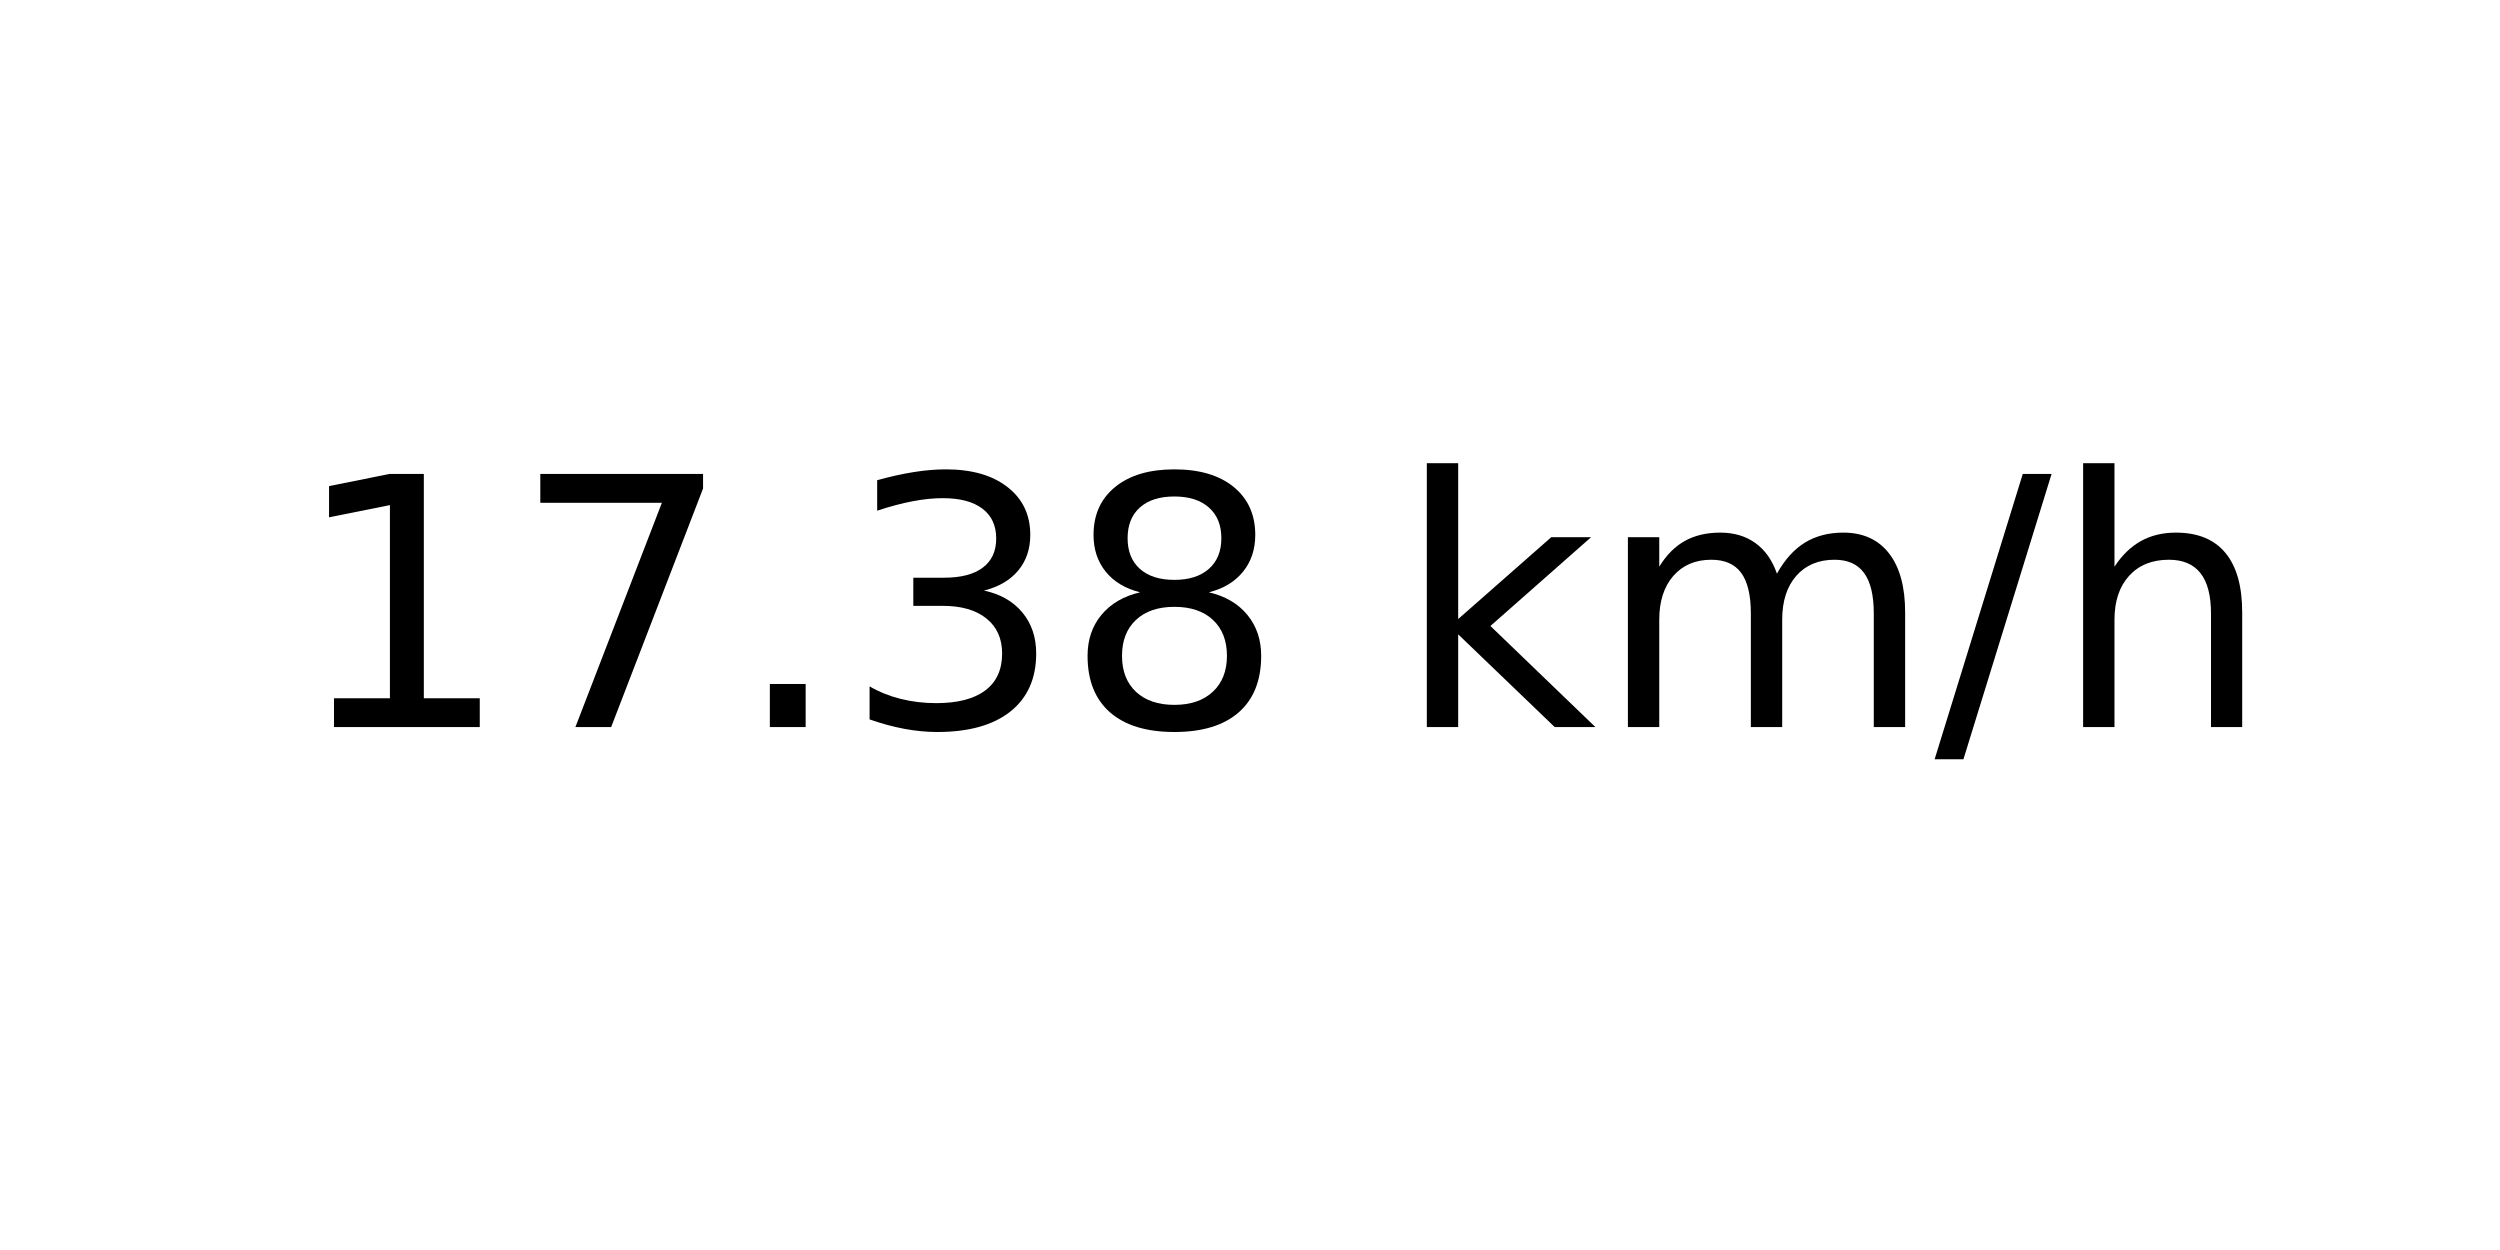
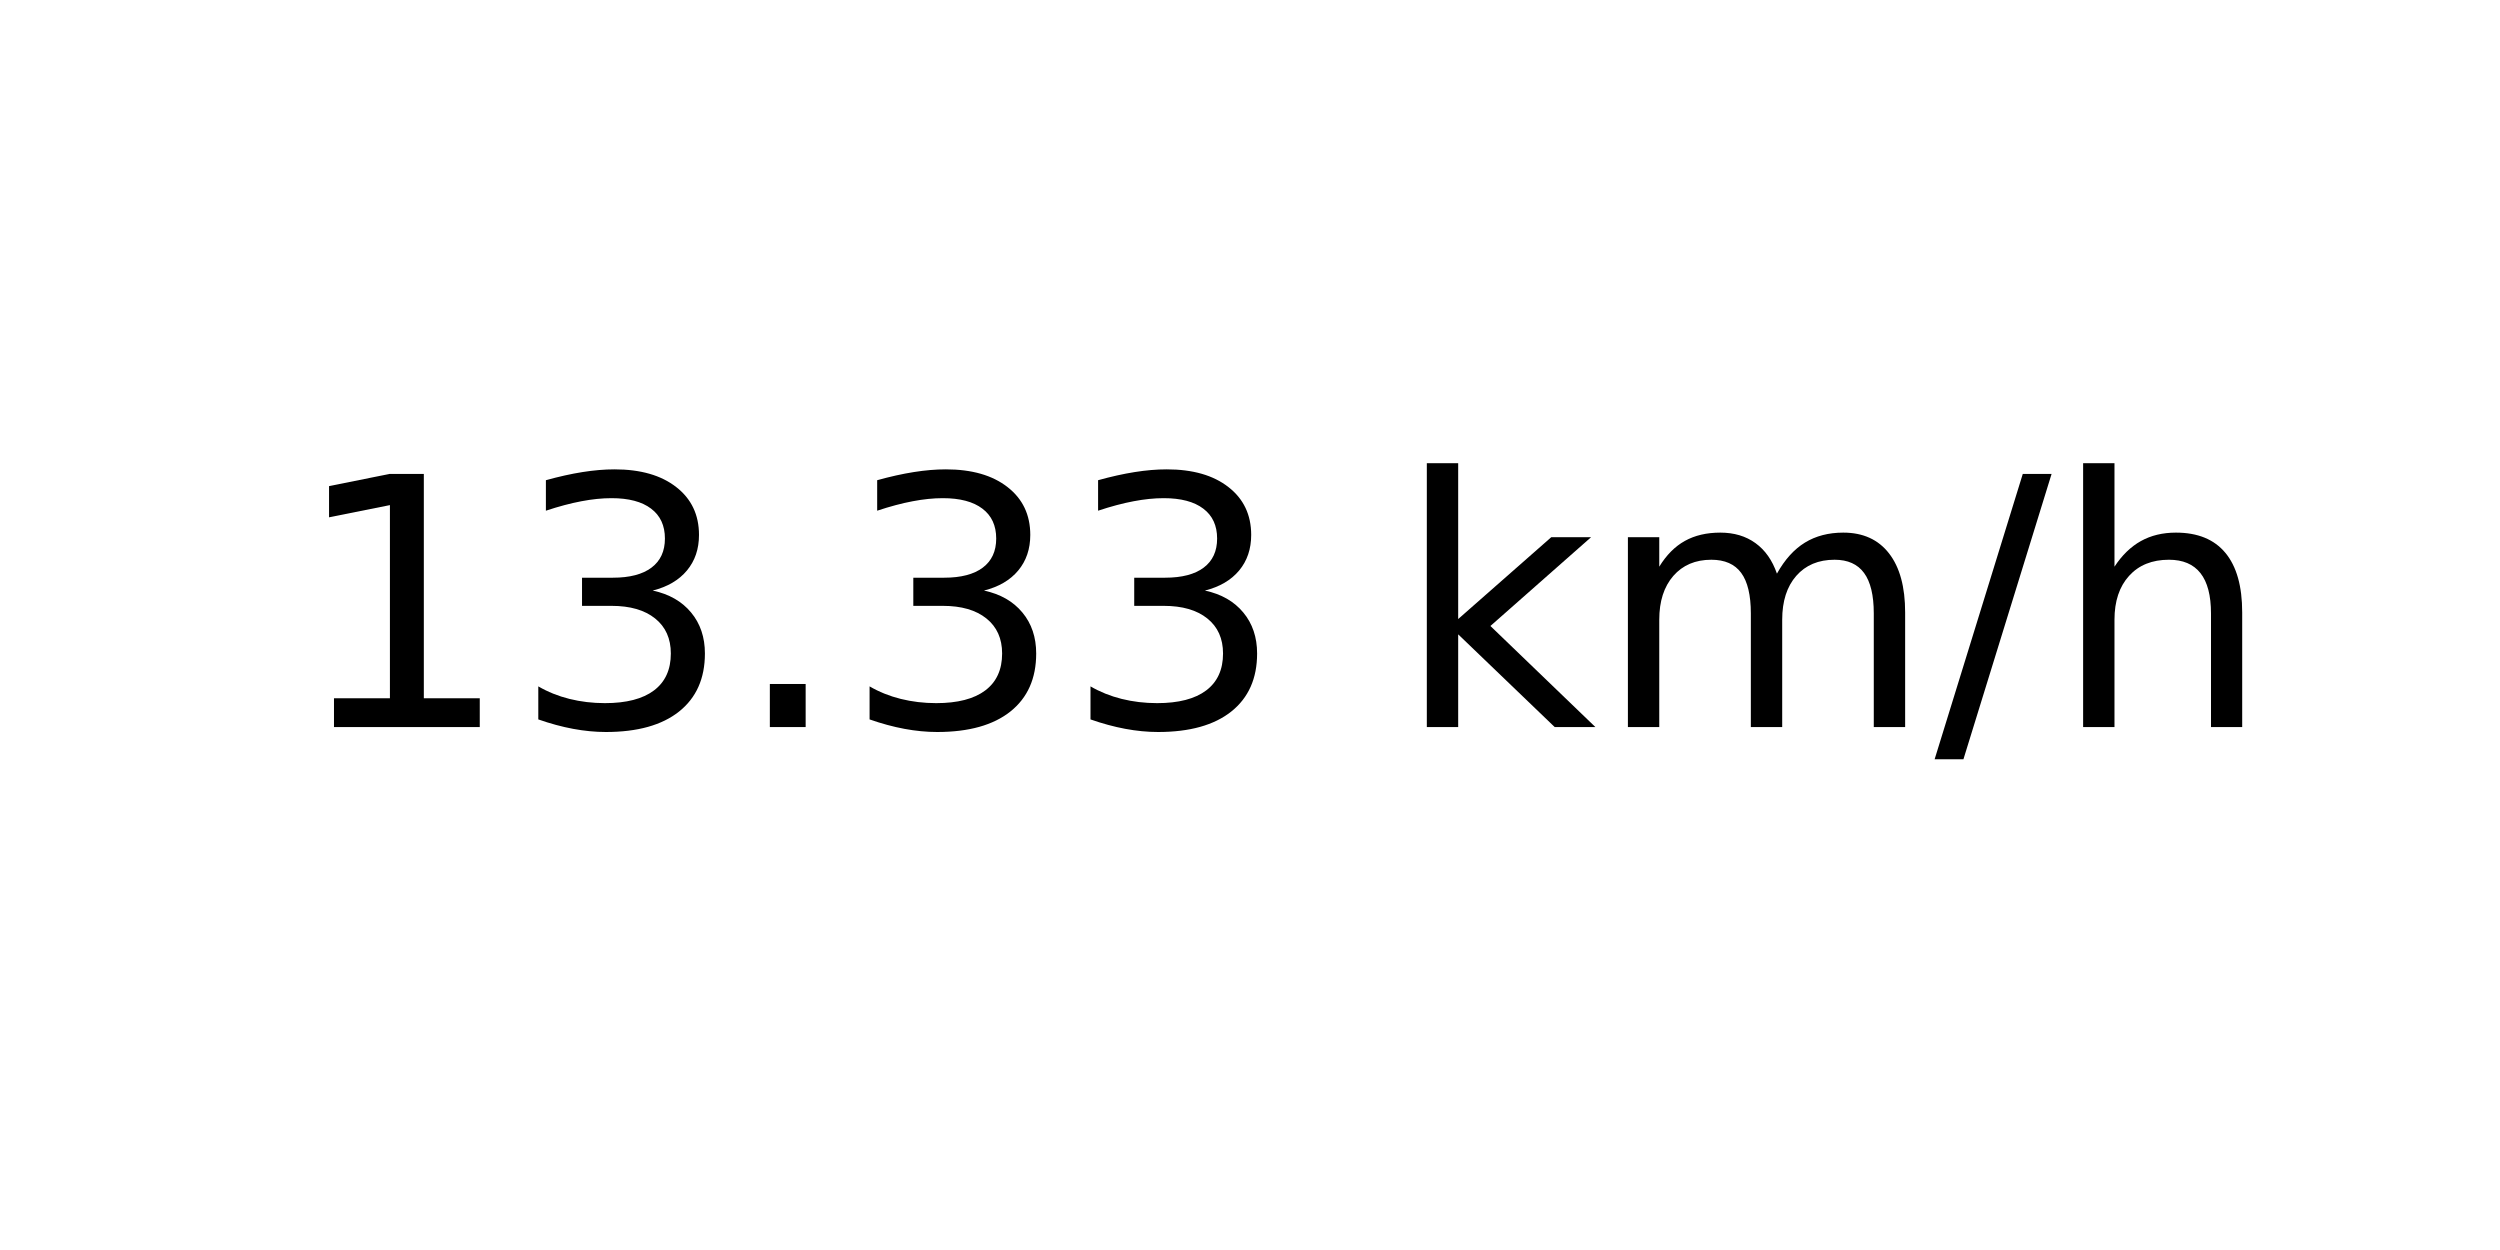
<svg xmlns="http://www.w3.org/2000/svg" xmlns:xlink="http://www.w3.org/1999/xlink" width="72pt" height="36pt" viewBox="0 0 72 36" version="1.1">
  <defs>
    <style type="text/css">*{stroke-linejoin: round; stroke-linecap: butt}</style>
  </defs>
  <g id="figure_1">
    <g id="axes_1">
      <g id="text_1">
        <g transform="translate(8.378125 20.93937) scale(0.1 -0.1)">
          <defs>
            <path id="DejaVuSans-31" d="M 794 531  L 1825 531  L 1825 4091  L 703 3866  L 703 4441  L 1819 4666  L 2450 4666  L 2450 531  L 3481 531  L 3481 0  L 794 0  L 794 531  z " transform="scale(0.015625)" />
-             <path id="DejaVuSans-37" d="M 525 4666  L 3525 4666  L 3525 4397  L 1831 0  L 1172 0  L 2766 4134  L 525 4134  L 525 4666  z " transform="scale(0.015625)" />
+             <path id="DejaVuSans-33" d="M 2597 2516  Q 3050 2419 3304 2112  Q 3559 1806 3559 1356  Q 3559 666 3084 287  Q 2609 -91 1734 -91  Q 1441 -91 1130 -33  Q 819 25 488 141  L 488 750  Q 750 597 1062 519  Q 1375 441 1716 441  Q 2309 441 2620 675  Q 2931 909 2931 1356  Q 2931 1769 2642 2001  Q 2353 2234 1838 2234  L 1294 2234  L 1294 2753  L 1863 2753  Q 2328 2753 2575 2939  Q 2822 3125 2822 3475  Q 2822 3834 2567 4026  Q 2313 4219 1838 4219  Q 1578 4219 1281 4162  Q 984 4106 628 3988  L 628 4550  Q 988 4650 1302 4700  Q 1616 4750 1894 4750  Q 2613 4750 3031 4423  Q 3450 4097 3450 3541  Q 3450 3153 3228 2886  Q 3006 2619 2597 2516  z " transform="scale(0.015625)" />
            <path id="DejaVuSans-2e" d="M 684 794  L 1344 794  L 1344 0  L 684 0  L 684 794  z " transform="scale(0.015625)" />
-             <path id="DejaVuSans-33" d="M 2597 2516  Q 3050 2419 3304 2112  Q 3559 1806 3559 1356  Q 3559 666 3084 287  Q 2609 -91 1734 -91  Q 1441 -91 1130 -33  Q 819 25 488 141  L 488 750  Q 750 597 1062 519  Q 1375 441 1716 441  Q 2309 441 2620 675  Q 2931 909 2931 1356  Q 2931 1769 2642 2001  Q 2353 2234 1838 2234  L 1294 2234  L 1294 2753  L 1863 2753  Q 2328 2753 2575 2939  Q 2822 3125 2822 3475  Q 2822 3834 2567 4026  Q 2313 4219 1838 4219  Q 1578 4219 1281 4162  Q 984 4106 628 3988  L 628 4550  Q 988 4650 1302 4700  Q 1616 4750 1894 4750  Q 2613 4750 3031 4423  Q 3450 4097 3450 3541  Q 3450 3153 3228 2886  Q 3006 2619 2597 2516  z " transform="scale(0.015625)" />
-             <path id="DejaVuSans-38" d="M 2034 2216  Q 1584 2216 1326 1975  Q 1069 1734 1069 1313  Q 1069 891 1326 650  Q 1584 409 2034 409  Q 2484 409 2743 651  Q 3003 894 3003 1313  Q 3003 1734 2745 1975  Q 2488 2216 2034 2216  z M 1403 2484  Q 997 2584 770 2862  Q 544 3141 544 3541  Q 544 4100 942 4425  Q 1341 4750 2034 4750  Q 2731 4750 3128 4425  Q 3525 4100 3525 3541  Q 3525 3141 3298 2862  Q 3072 2584 2669 2484  Q 3125 2378 3379 2068  Q 3634 1759 3634 1313  Q 3634 634 3220 271  Q 2806 -91 2034 -91  Q 1263 -91 848 271  Q 434 634 434 1313  Q 434 1759 690 2068  Q 947 2378 1403 2484  z M 1172 3481  Q 1172 3119 1398 2916  Q 1625 2713 2034 2713  Q 2441 2713 2670 2916  Q 2900 3119 2900 3481  Q 2900 3844 2670 4047  Q 2441 4250 2034 4250  Q 1625 4250 1398 4047  Q 1172 3844 1172 3481  z " transform="scale(0.015625)" />
            <path id="DejaVuSans-20" transform="scale(0.015625)" />
            <path id="DejaVuSans-6b" d="M 581 4863  L 1159 4863  L 1159 1991  L 2875 3500  L 3609 3500  L 1753 1863  L 3688 0  L 2938 0  L 1159 1709  L 1159 0  L 581 0  L 581 4863  z " transform="scale(0.015625)" />
            <path id="DejaVuSans-6d" d="M 3328 2828  Q 3544 3216 3844 3400  Q 4144 3584 4550 3584  Q 5097 3584 5394 3201  Q 5691 2819 5691 2113  L 5691 0  L 5113 0  L 5113 2094  Q 5113 2597 4934 2840  Q 4756 3084 4391 3084  Q 3944 3084 3684 2787  Q 3425 2491 3425 1978  L 3425 0  L 2847 0  L 2847 2094  Q 2847 2600 2669 2842  Q 2491 3084 2119 3084  Q 1678 3084 1418 2786  Q 1159 2488 1159 1978  L 1159 0  L 581 0  L 581 3500  L 1159 3500  L 1159 2956  Q 1356 3278 1631 3431  Q 1906 3584 2284 3584  Q 2666 3584 2933 3390  Q 3200 3197 3328 2828  z " transform="scale(0.015625)" />
            <path id="DejaVuSans-2f" d="M 1625 4666  L 2156 4666  L 531 -594  L 0 -594  L 1625 4666  z " transform="scale(0.015625)" />
            <path id="DejaVuSans-68" d="M 3513 2113  L 3513 0  L 2938 0  L 2938 2094  Q 2938 2591 2744 2837  Q 2550 3084 2163 3084  Q 1697 3084 1428 2787  Q 1159 2491 1159 1978  L 1159 0  L 581 0  L 581 4863  L 1159 4863  L 1159 2956  Q 1366 3272 1645 3428  Q 1925 3584 2291 3584  Q 2894 3584 3203 3211  Q 3513 2838 3513 2113  z " transform="scale(0.015625)" />
          </defs>
          <use xlink:href="#DejaVuSans-31" />
-           <use xlink:href="#DejaVuSans-37" x="63.623" />
+           <use xlink:href="#DejaVuSans-33" x="63.623" />
          <use xlink:href="#DejaVuSans-2e" x="127.246" />
          <use xlink:href="#DejaVuSans-33" x="159.033" />
-           <use xlink:href="#DejaVuSans-38" x="222.656" />
+           <use xlink:href="#DejaVuSans-33" x="222.656" />
          <use xlink:href="#DejaVuSans-20" x="286.279" />
          <use xlink:href="#DejaVuSans-6b" x="318.066" />
          <use xlink:href="#DejaVuSans-6d" x="375.977" />
          <use xlink:href="#DejaVuSans-2f" x="473.389" />
          <use xlink:href="#DejaVuSans-68" x="507.08" />
        </g>
      </g>
    </g>
  </g>
</svg>
